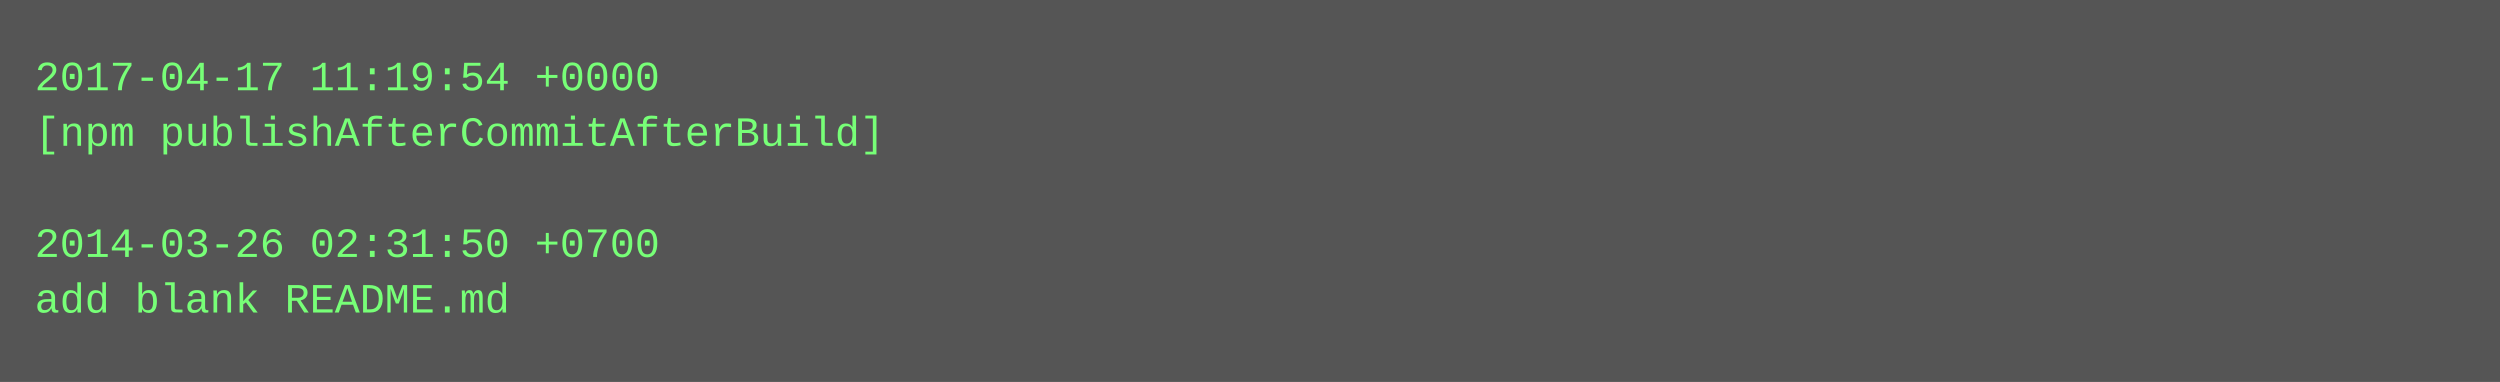
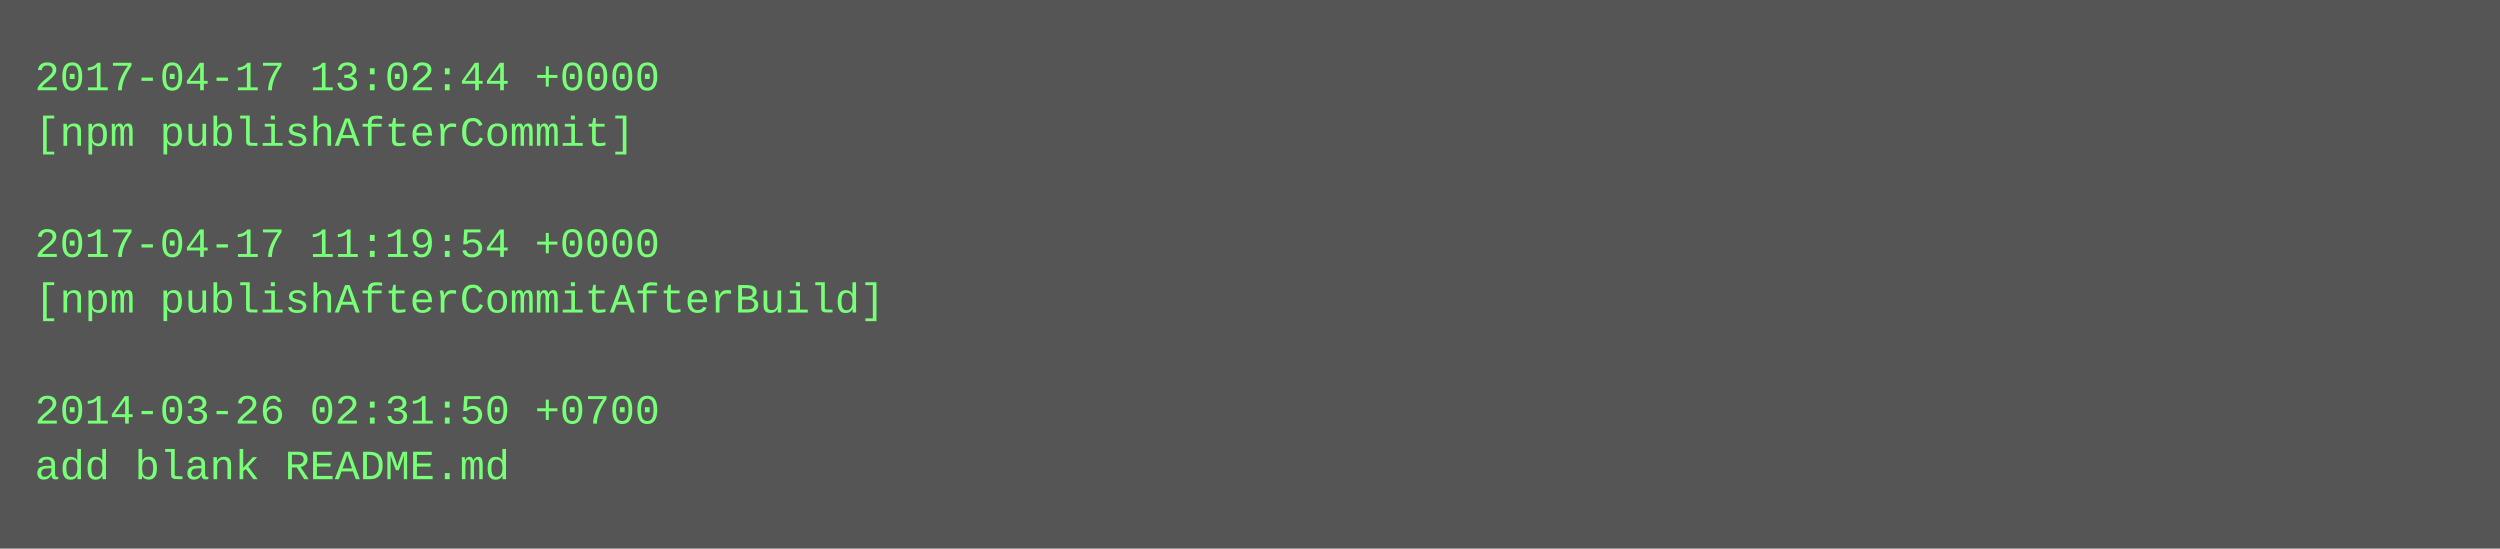
- <svg xmlns="http://www.w3.org/2000/svg" height="110" width="720">
-   <rect height="110" fill="#555" width="720" />
+ <svg xmlns="http://www.w3.org/2000/svg" height="158" width="720">
+   <rect height="158" fill="#555" width="720" />
  <text fill="#7f7" font-family="Courier New" font-size="12" xml:space="preserve">
-     <tspan x="10" y="26">2017-04-17 11:19:54 +0000</tspan>
-     <tspan x="10" y="42">[npm publishAfterCommitAfterBuild]</tspan>
+     <tspan x="10" y="26">2017-04-17 13:02:44 +0000</tspan>
+     <tspan x="10" y="42">[npm publishAfterCommit]</tspan>
    <tspan x="10" y="58" />
-     <tspan x="10" y="74">2014-03-26 02:31:50 +0700</tspan>
-     <tspan x="10" y="90">add blank README.md</tspan>
+     <tspan x="10" y="74">2017-04-17 11:19:54 +0000</tspan>
+     <tspan x="10" y="90">[npm publishAfterCommitAfterBuild]</tspan>
+     <tspan x="10" y="106" />
+     <tspan x="10" y="122">2014-03-26 02:31:50 +0700</tspan>
+     <tspan x="10" y="138">add blank README.md</tspan>
  </text>
</svg>
